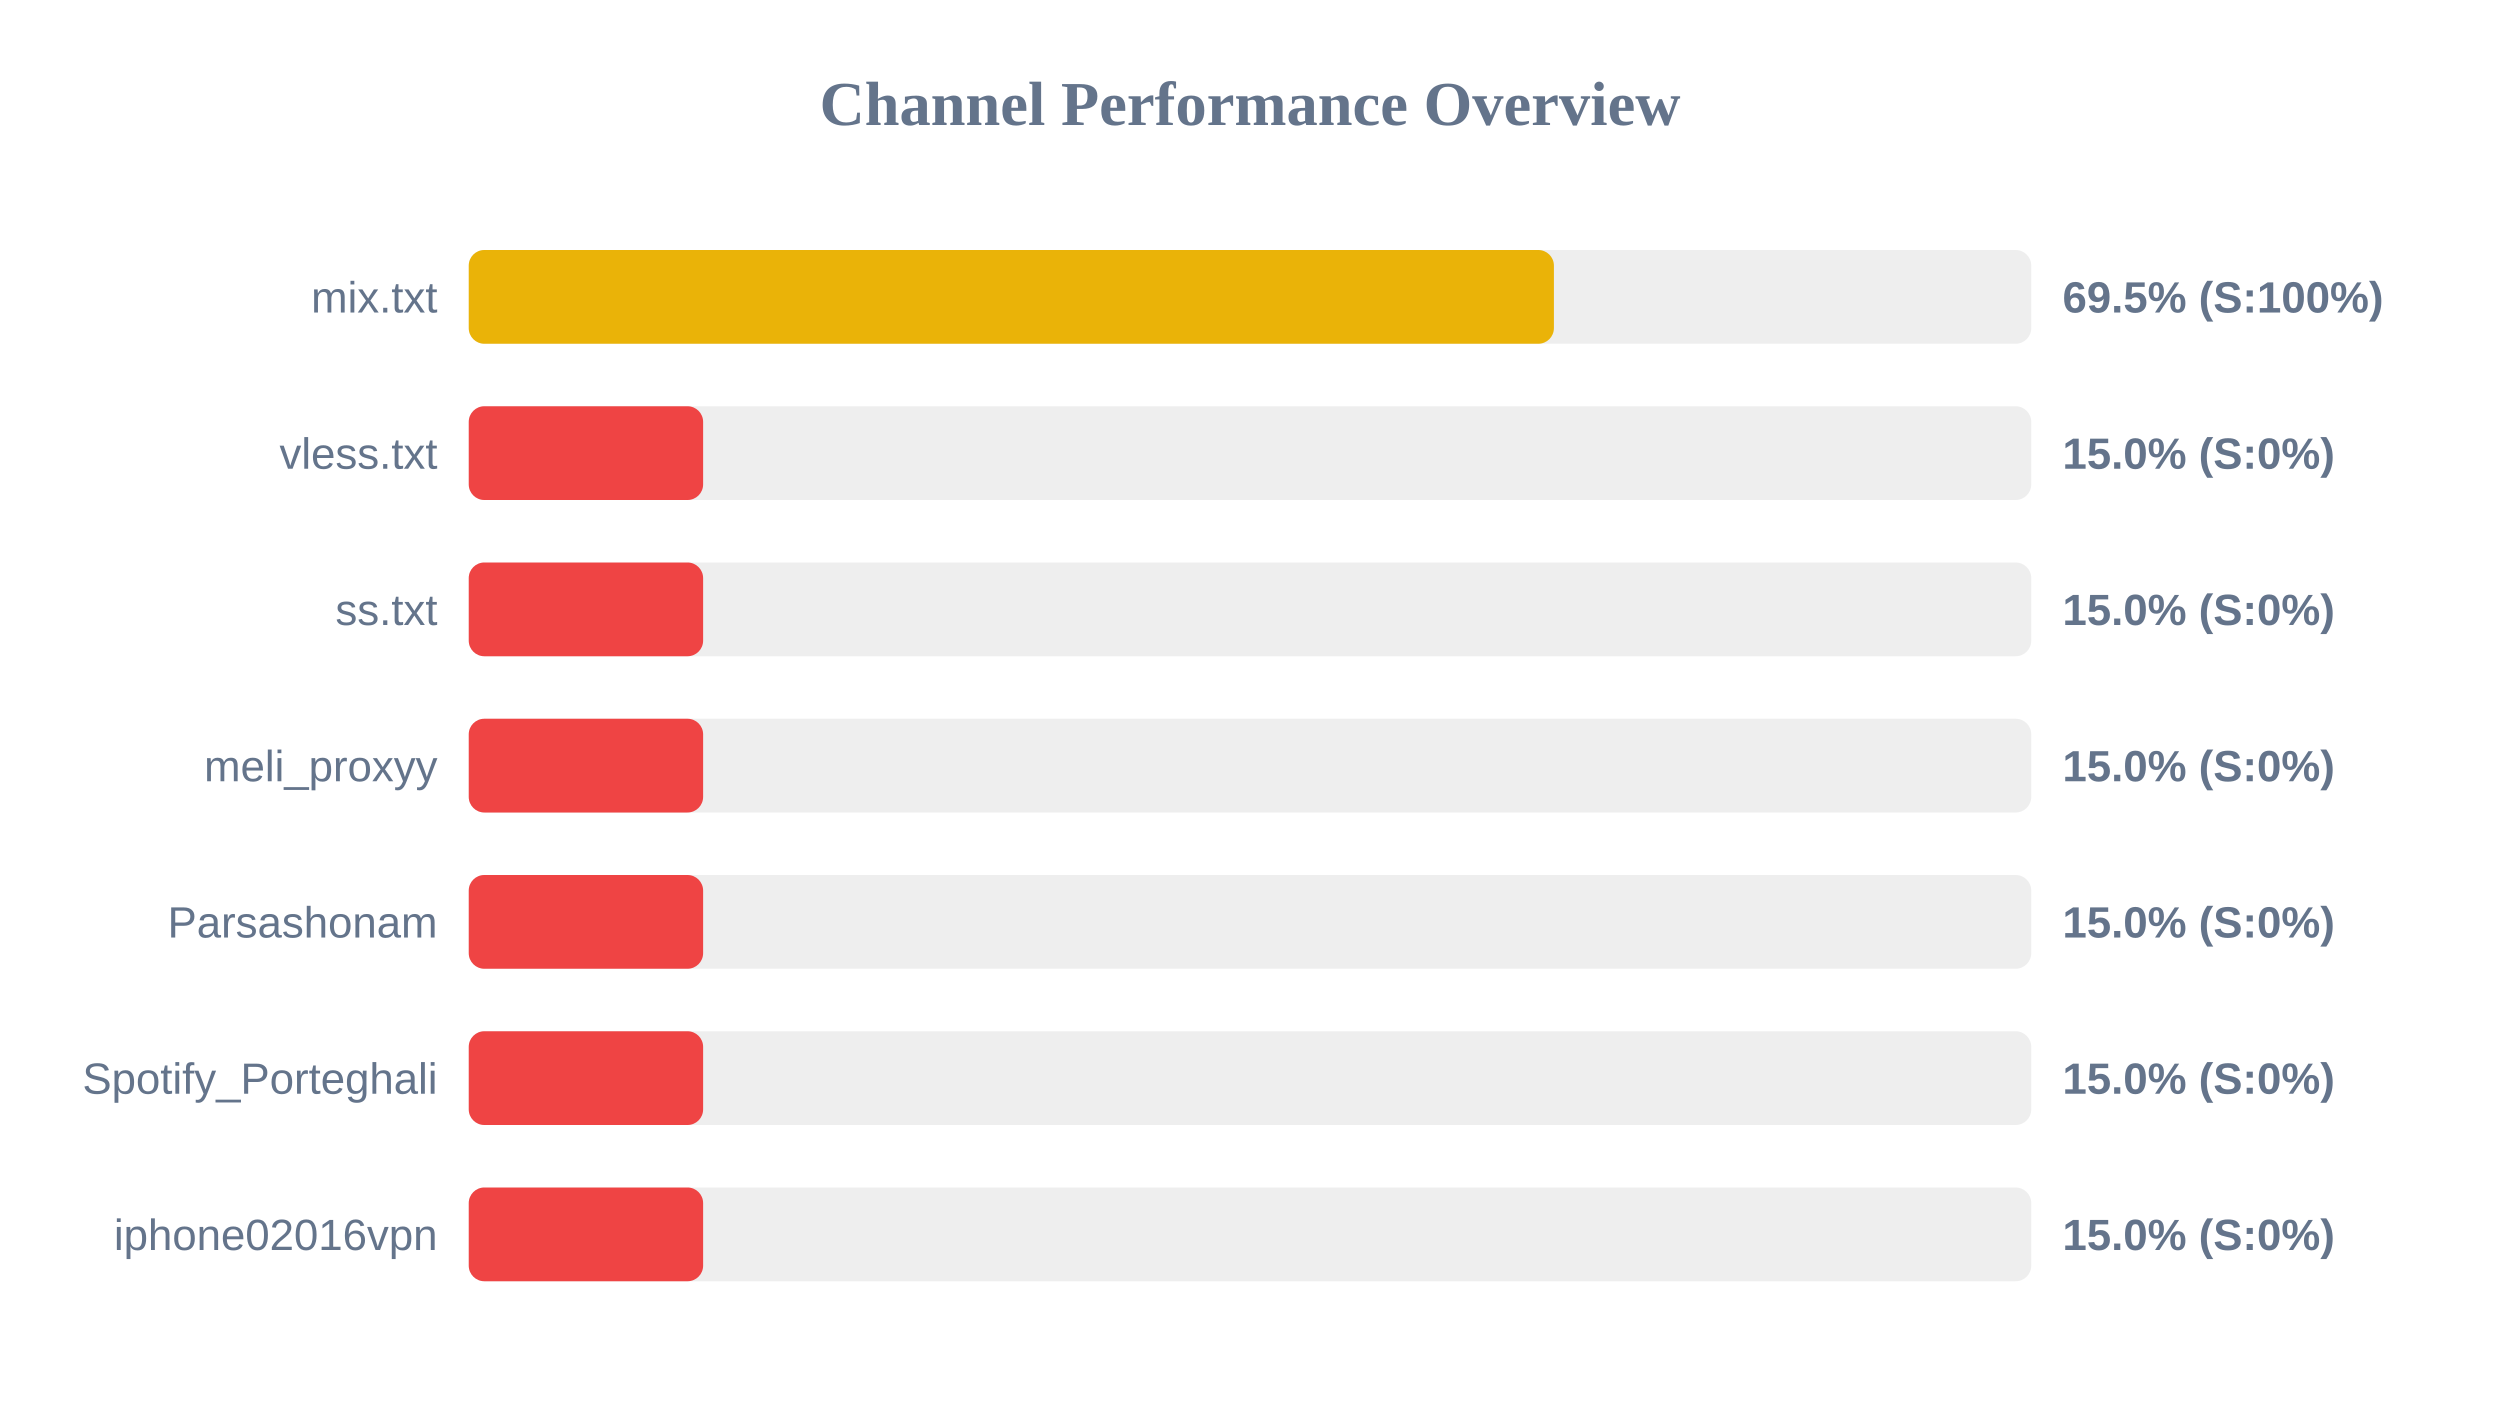
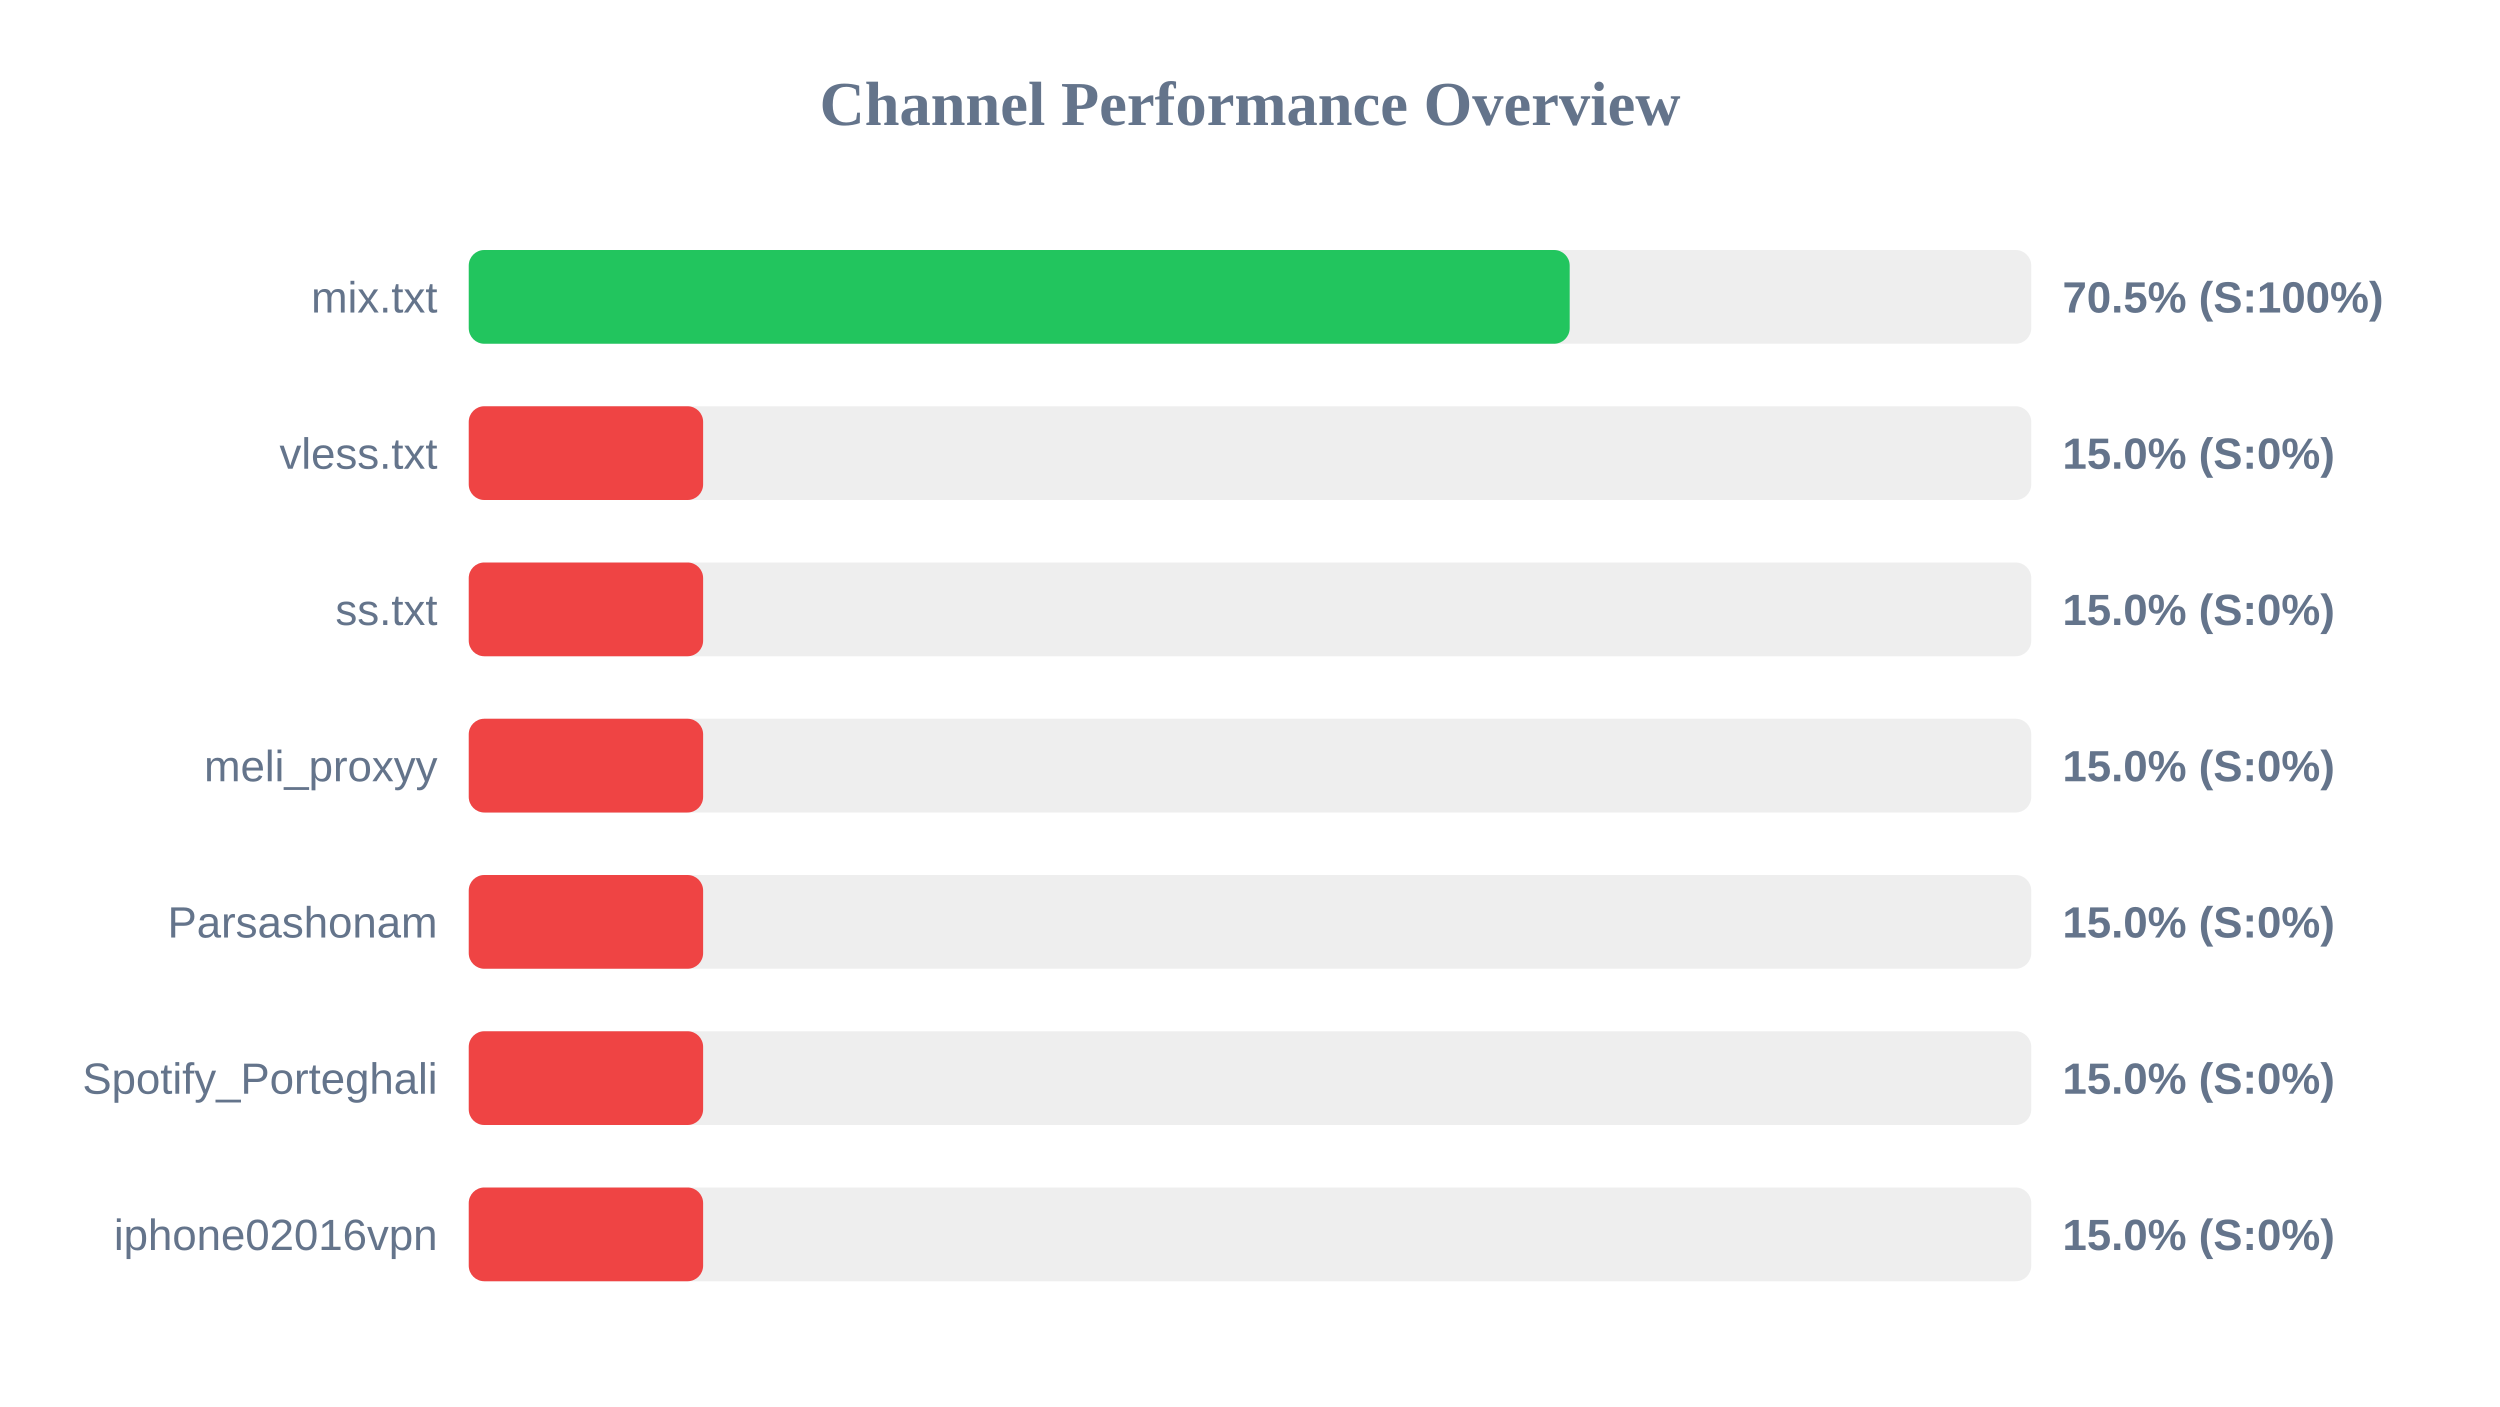
<svg xmlns="http://www.w3.org/2000/svg" width="800" height="450" version="1.1">
  <style>
        .row { font: 14px Arial; fill: #64748b; }
        .score { font: bold 14px Arial; fill: #64748b; }
    </style>
  <text x="400" y="40" text-anchor="middle" font-size="20px" font-weight="bold" fill="#64748b">Channel Performance Overview</text>
  <rect x="150" y="80" width="500" height="30" fill="#eee" rx="5" />
-   <rect x="150" y="80" width="347.25" height="30" fill="#eab308" rx="5" />
+   <rect x="150" y="80" width="352.3" height="30" fill="#22c55e" rx="5" />
  <text x="140" y="100" text-anchor="end" class="row">mix.txt</text>
-   <text x="660" y="100" text-anchor="start" class="score">69.5% (S:100%)</text>
+   <text x="660" y="100" text-anchor="start" class="score">70.5% (S:100%)</text>
  <rect x="150" y="130" width="500" height="30" fill="#eee" rx="5" />
  <rect x="150" y="130" width="75.0" height="30" fill="#ef4444" rx="5" />
  <text x="140" y="150" text-anchor="end" class="row">vless.txt</text>
  <text x="660" y="150" text-anchor="start" class="score">15.0% (S:0%)</text>
  <rect x="150" y="180" width="500" height="30" fill="#eee" rx="5" />
  <rect x="150" y="180" width="75.0" height="30" fill="#ef4444" rx="5" />
  <text x="140" y="200" text-anchor="end" class="row">ss.txt</text>
  <text x="660" y="200" text-anchor="start" class="score">15.0% (S:0%)</text>
  <rect x="150" y="230" width="500" height="30" fill="#eee" rx="5" />
  <rect x="150" y="230" width="75.0" height="30" fill="#ef4444" rx="5" />
  <text x="140" y="250" text-anchor="end" class="row">meli_proxyy</text>
  <text x="660" y="250" text-anchor="start" class="score">15.0% (S:0%)</text>
  <rect x="150" y="280" width="500" height="30" fill="#eee" rx="5" />
  <rect x="150" y="280" width="75.0" height="30" fill="#ef4444" rx="5" />
  <text x="140" y="300" text-anchor="end" class="row">Parsashonam</text>
  <text x="660" y="300" text-anchor="start" class="score">15.0% (S:0%)</text>
  <rect x="150" y="330" width="500" height="30" fill="#eee" rx="5" />
  <rect x="150" y="330" width="75.0" height="30" fill="#ef4444" rx="5" />
  <text x="140" y="350" text-anchor="end" class="row">Spotify_Porteghali</text>
  <text x="660" y="350" text-anchor="start" class="score">15.0% (S:0%)</text>
  <rect x="150" y="380" width="500" height="30" fill="#eee" rx="5" />
  <rect x="150" y="380" width="75.0" height="30" fill="#ef4444" rx="5" />
  <text x="140" y="400" text-anchor="end" class="row">iphone02016vpn</text>
  <text x="660" y="400" text-anchor="start" class="score">15.0% (S:0%)</text>
</svg>
